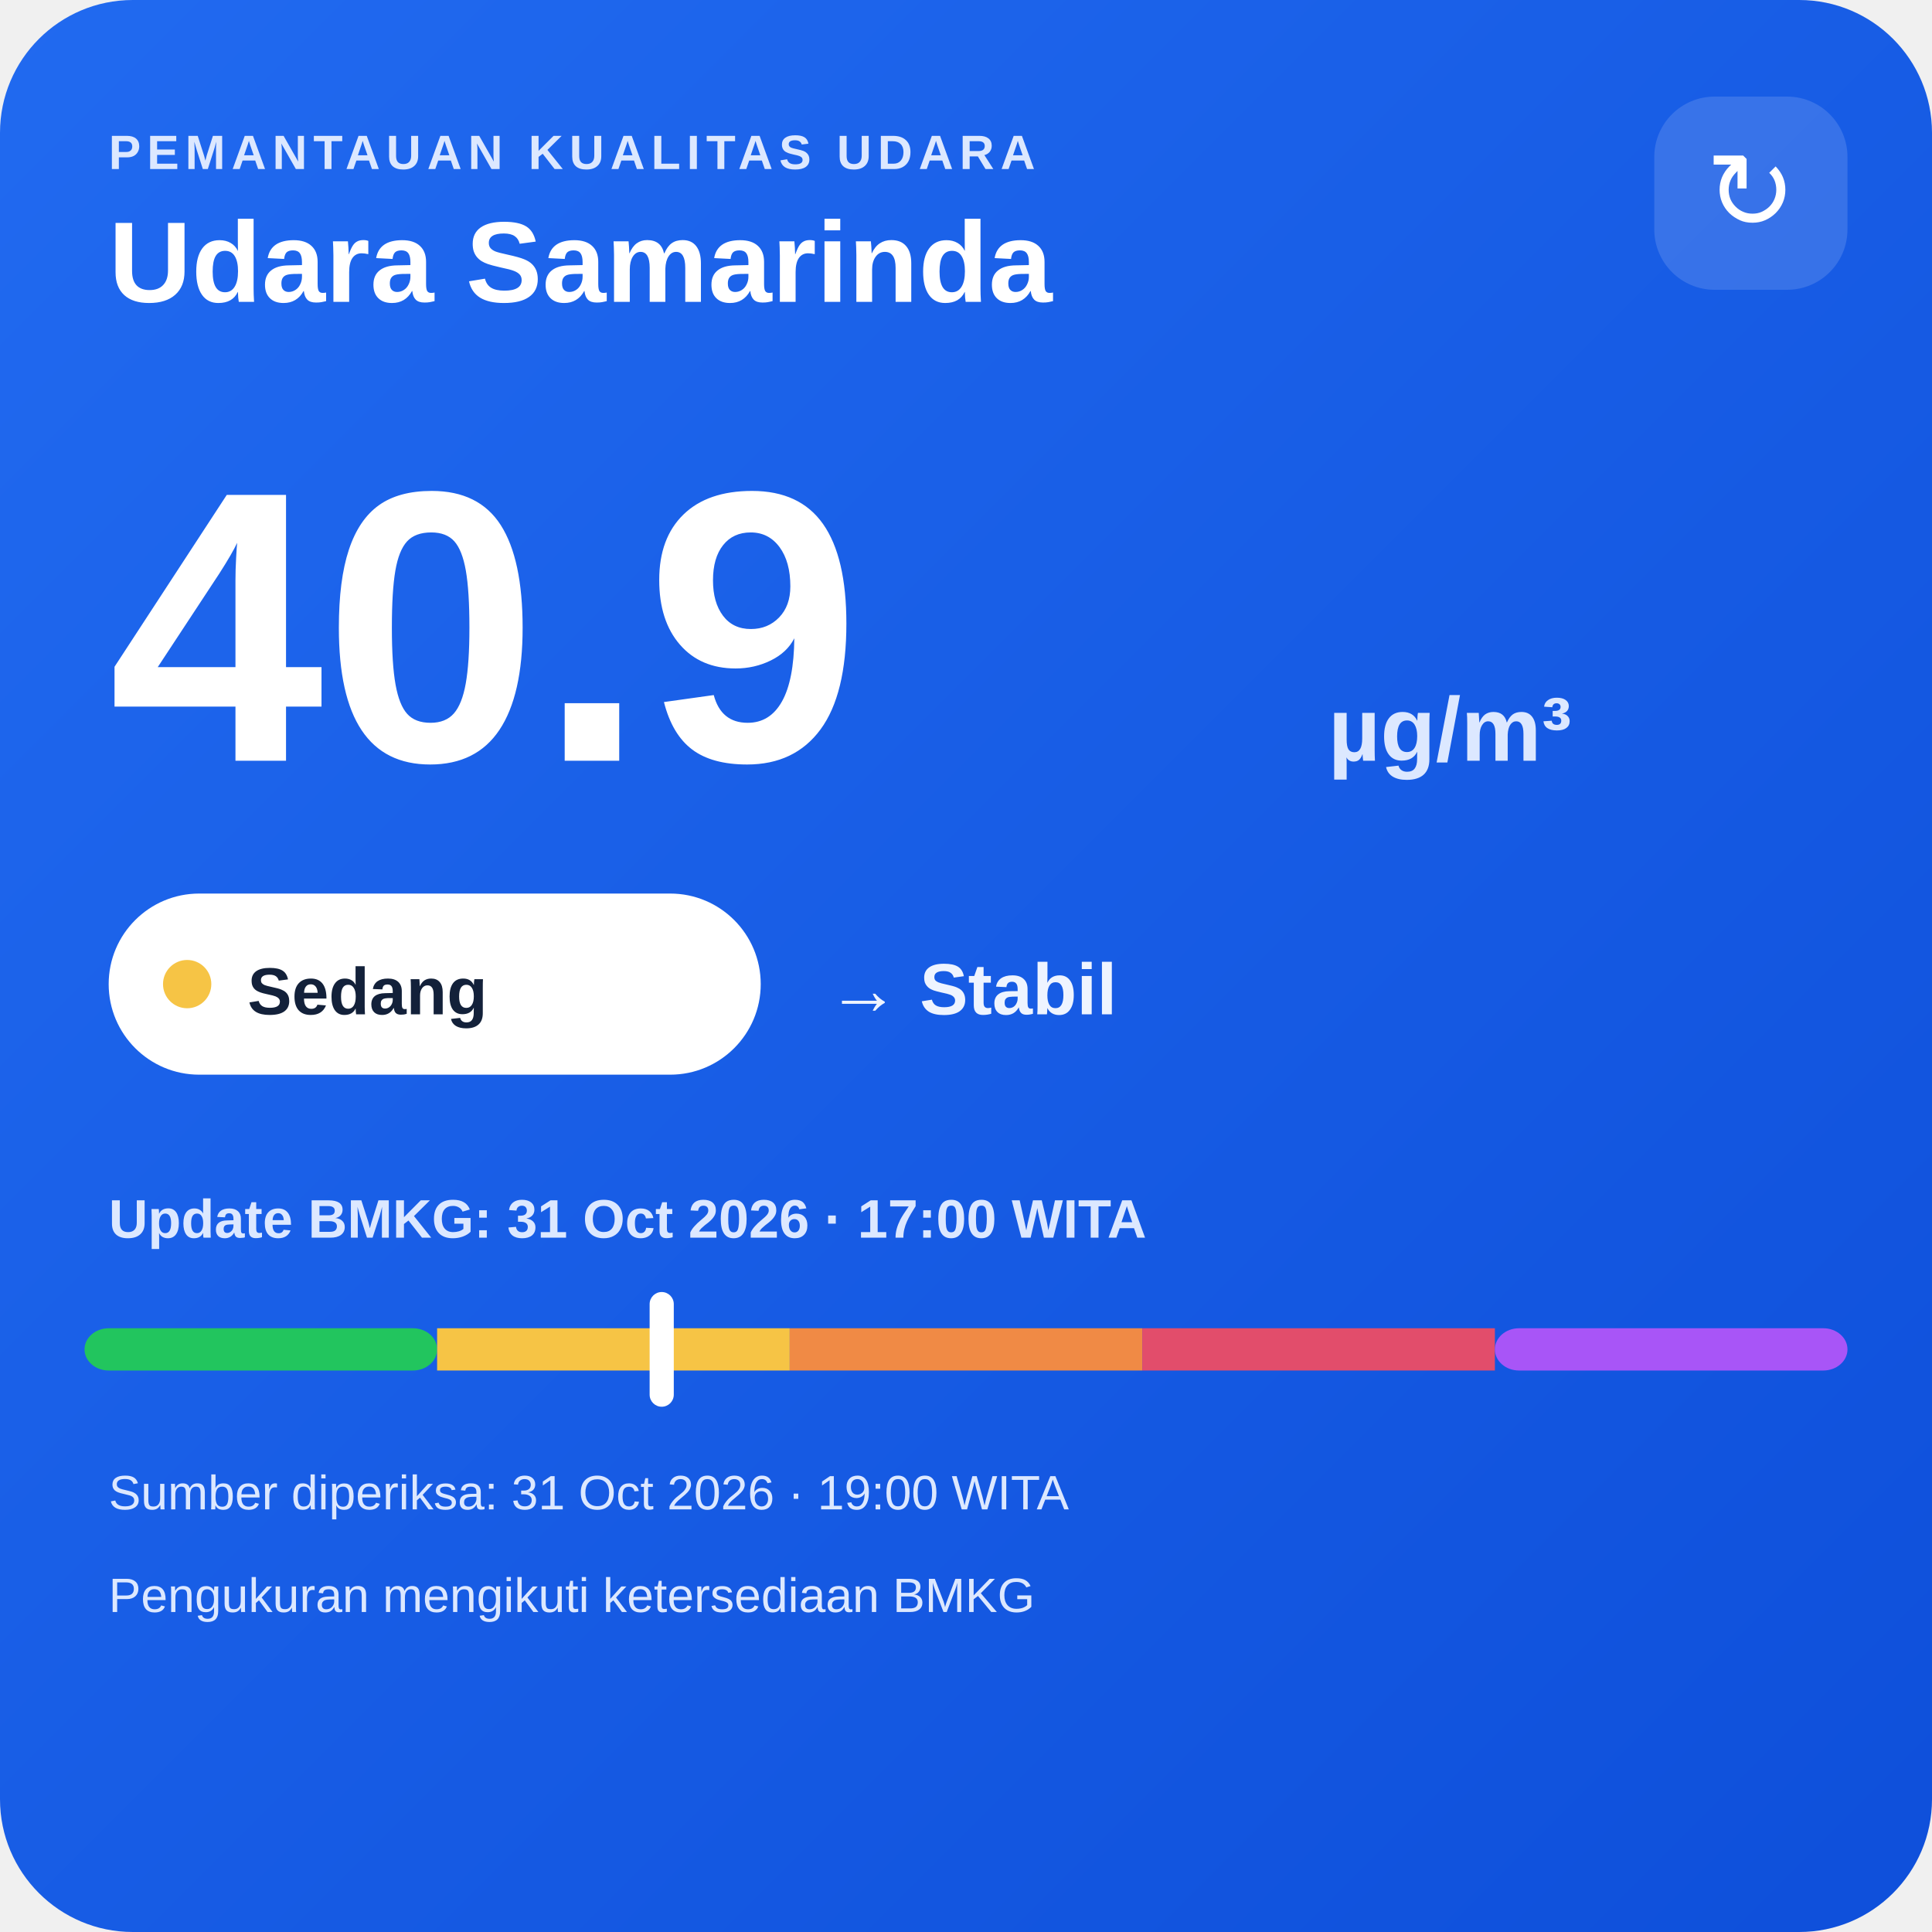
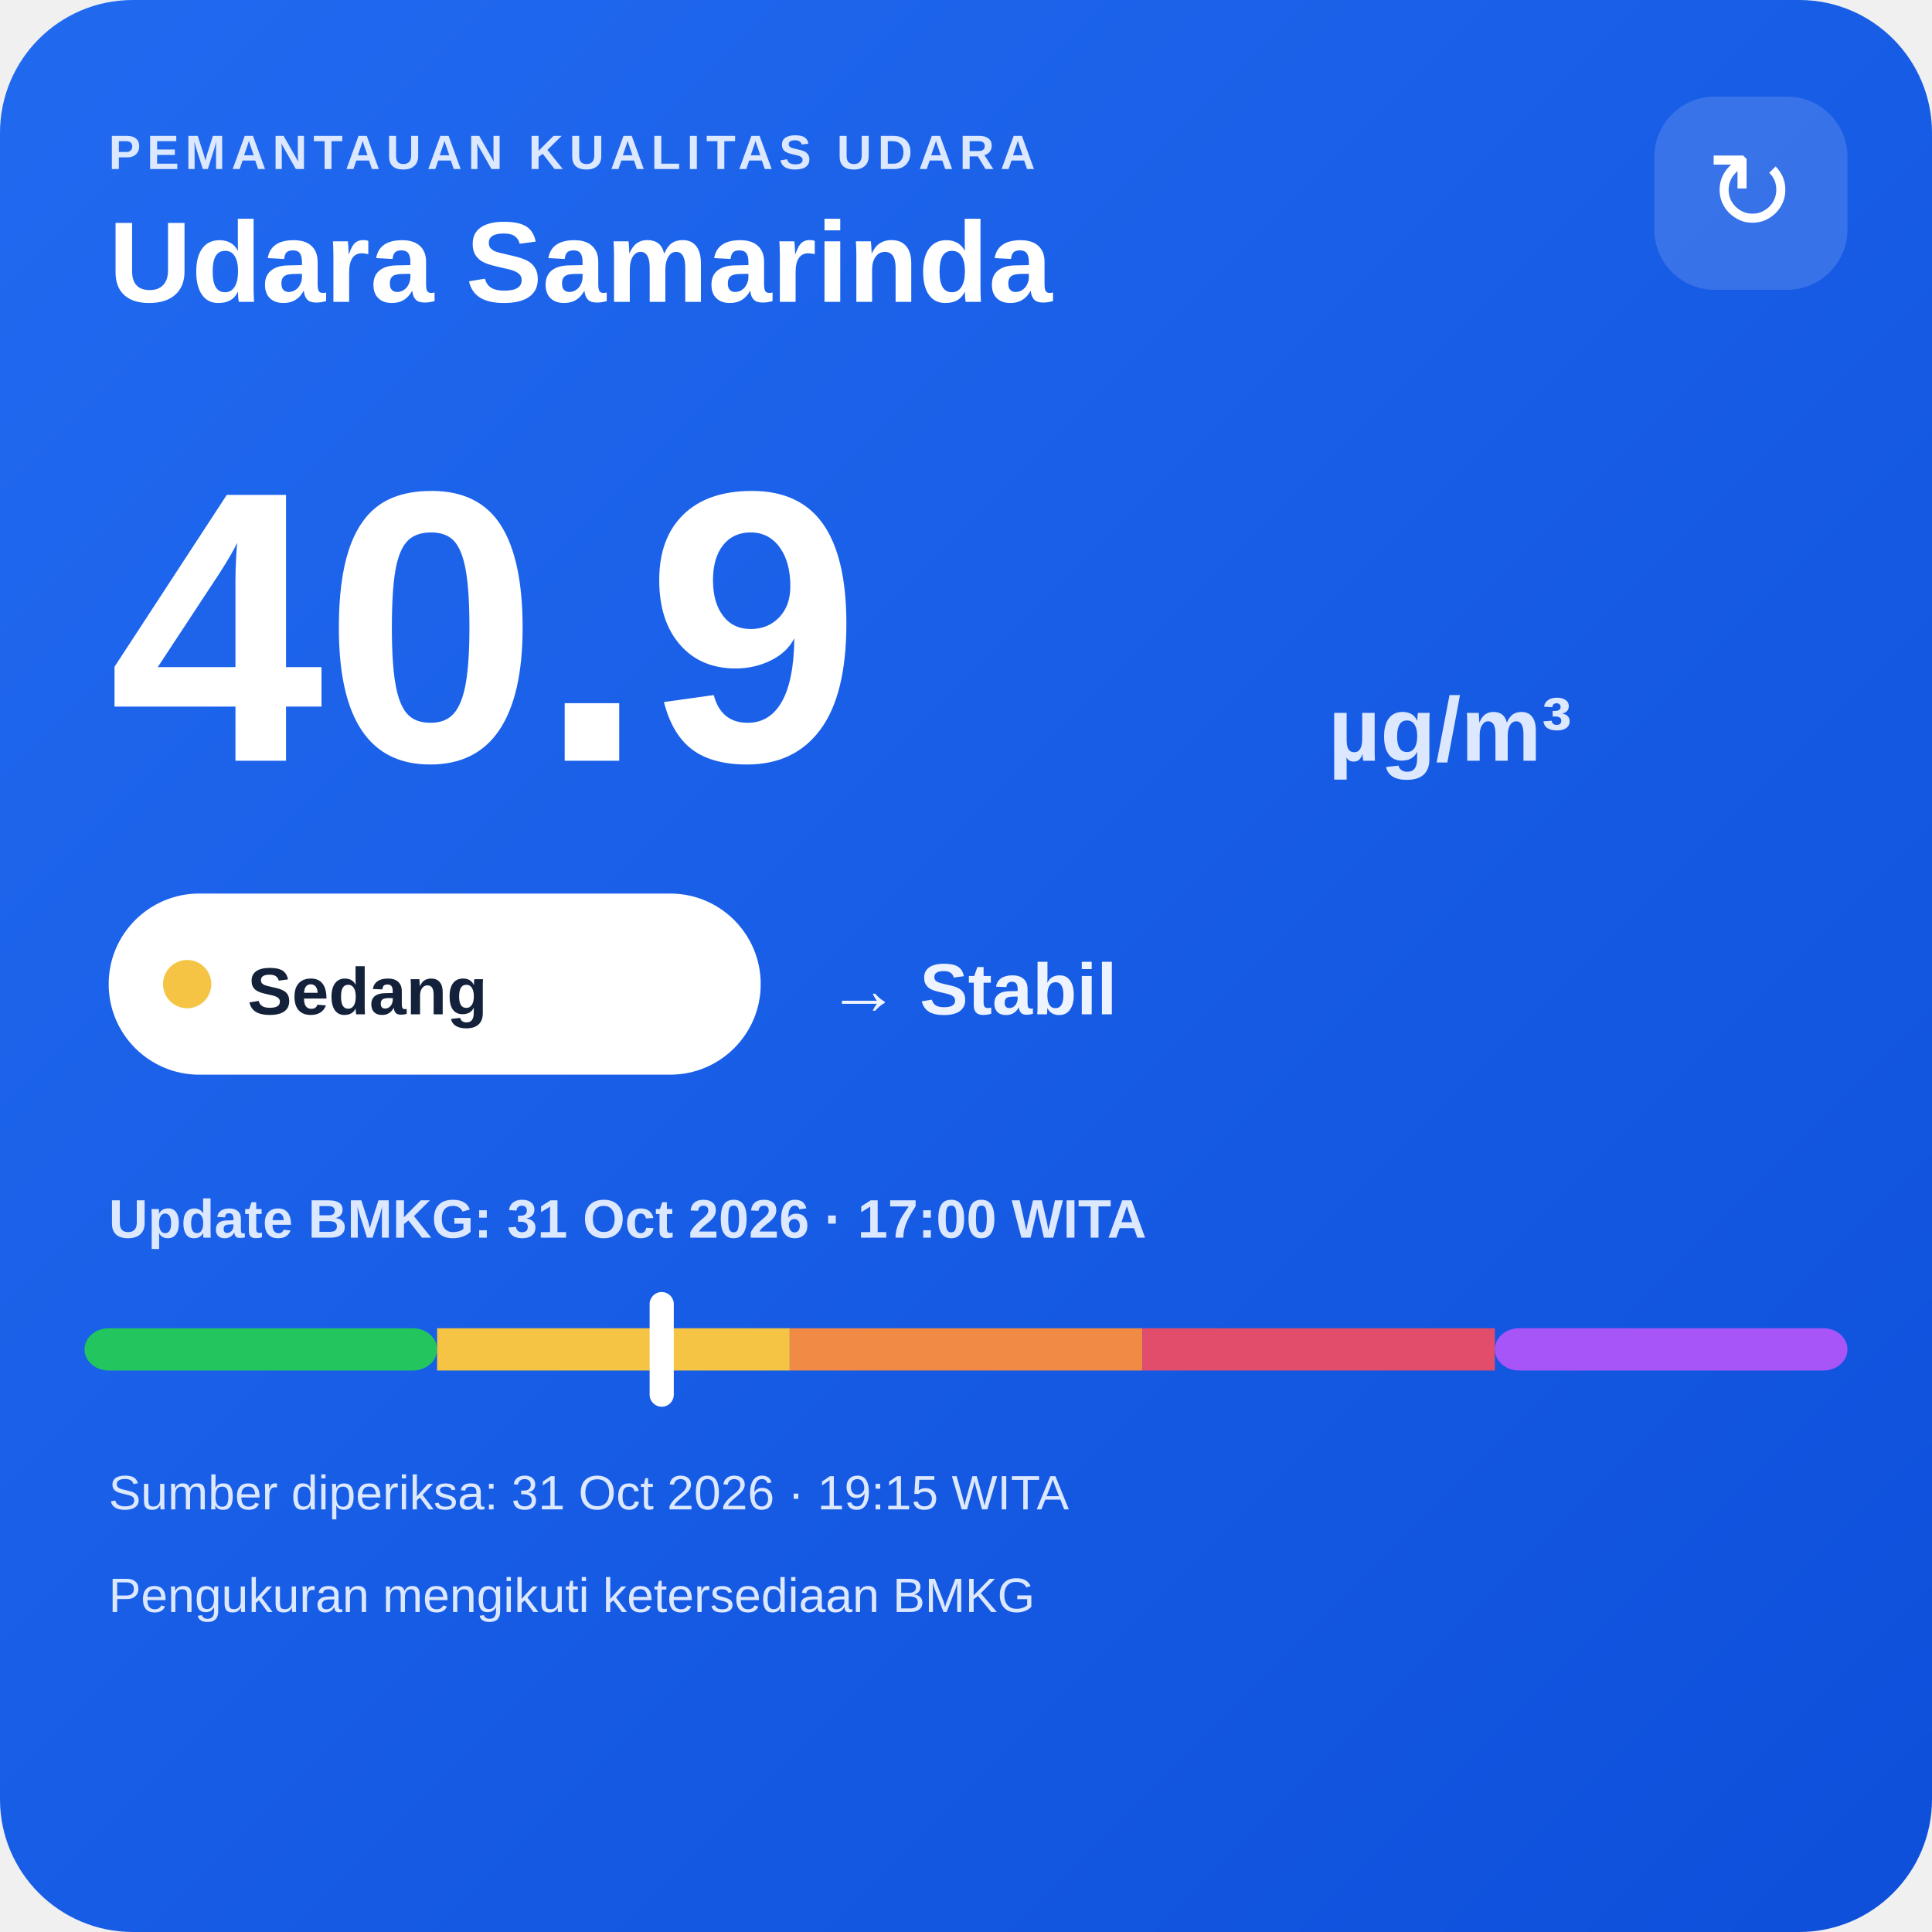
<svg xmlns="http://www.w3.org/2000/svg" width="320" height="320" viewBox="0 0 320 320">
  <defs>
    <linearGradient id="bg" x1="0" y1="0" x2="1" y2="1">
      <stop offset="0" stop-color="#216af0" />
      <stop offset="1" stop-color="#0e4fda" />
    </linearGradient>
  </defs>
  <rect width="320" height="320" rx="22" fill="url(#bg)" />
  <text x="18" y="28" fill="#dce8ff" font-family="Arial,sans-serif" font-size="8" font-weight="700" letter-spacing="1">PEMANTAUAN KUALITAS UDARA</text>
  <text x="18" y="50" fill="#ffffff" font-family="Arial,sans-serif" font-size="19" font-weight="700">Udara Samarinda</text>
  <rect x="274" y="16" width="32" height="32" rx="10" fill="#ffffff" fill-opacity=".14" />
  <text x="290" y="38" text-anchor="middle" fill="#ffffff" font-family="Arial,sans-serif" font-size="18">↻</text>
  <text x="18" y="126" fill="#ffffff" font-family="Arial,sans-serif" font-size="64" font-weight="800">40.9</text>
  <text x="220" y="126" fill="#dce8ff" font-family="Arial,sans-serif" font-size="15" font-weight="700">µg/m³</text>
  <rect x="18" y="148" width="108" height="30" rx="15" fill="#ffffff" />
  <circle cx="31" cy="163" r="4" fill="#f6c445" />
  <text x="41" y="168" fill="#13213a" font-family="Arial,sans-serif" font-size="11" font-weight="700">Sedang</text>
  <text x="137" y="168" fill="#eef4ff" font-family="Arial,sans-serif" font-size="12" font-weight="700">→ Stabil</text>
  <text x="18" y="205" fill="#dce8ff" font-family="Arial,sans-serif" font-size="9" font-weight="700">Update BMKG: 31 Oct 2026 · 17:00 WITA</text>
  <rect x="14" y="220" width="58.4" height="7" rx="4" fill="#22c55e" />
  <rect x="72.4" y="220" width="58.4" height="7" fill="#f6c445" />
  <rect x="130.8" y="220" width="58.4" height="7" fill="#f08a45" />
  <rect x="189.2" y="220" width="58.4" height="7" fill="#e24d6b" />
  <rect x="247.6" y="220" width="58.4" height="7" rx="4" fill="#a855f7" />
  <rect x="107.6" y="214" width="4" height="19" rx="2" fill="#ffffff" />
-   <text x="18" y="250" fill="#dce8ff" font-family="Arial,sans-serif" font-size="8">Sumber diperiksa: 31 Oct 2026 · 19:00 WITA</text>
+   <text x="18" y="250" fill="#dce8ff" font-family="Arial,sans-serif" font-size="8">Sumber diperiksa: 31 Oct 2026 · 19:15 WITA</text>
  <text x="18" y="267" fill="#dce8ff" font-family="Arial,sans-serif" font-size="8">Pengukuran mengikuti ketersediaan BMKG</text>
</svg>
